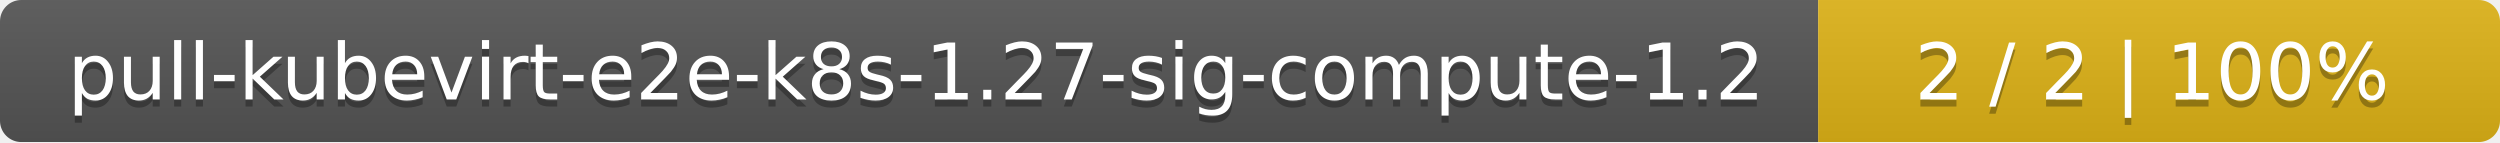
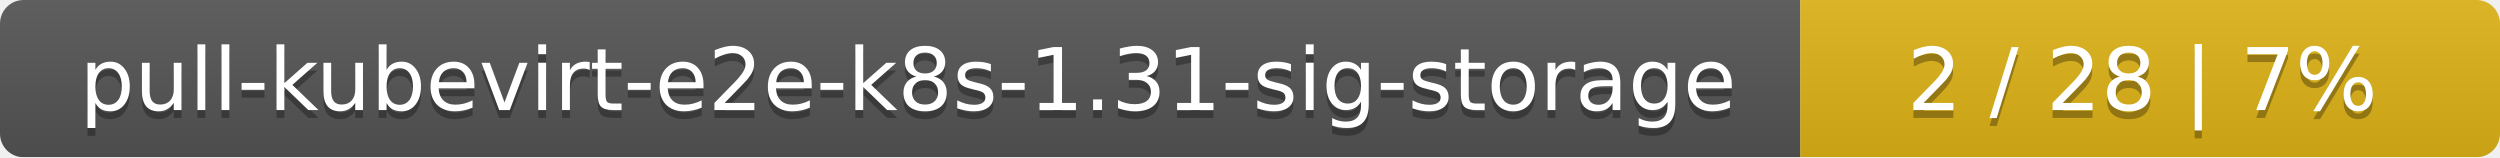
- <svg xmlns="http://www.w3.org/2000/svg" width="352" height="20">
+ <svg xmlns="http://www.w3.org/2000/svg" width="318" height="20">
  <linearGradient id="smooth" x2="0" y2="100%">
    <stop offset="0" stop-color="#bbb" stop-opacity=".1" />
    <stop offset="1" stop-opacity=".1" />
  </linearGradient>
  <mask id="round">
-     <rect width="352" height="20" rx="3" fill="#fff" />
+     <rect width="318" height="20" rx="3" fill="#fff" />
  </mask>
  <g mask="url(#round)">
-     <rect width="256" height="20" fill="#555" />
-     <rect x="256" width="96" height="20" fill="#dfb317" />
-     <rect width="352" height="20" fill="url(#smooth)" />
+     <rect width="229" height="20" fill="#555" />
+     <rect x="229" width="89" height="20" fill="#dfb317" />
+     <rect width="318" height="20" fill="url(#smooth)" />
  </g>
  <g fill="#fff" text-anchor="middle" font-family="DejaVu Sans,Verdana,Geneva,sans-serif" font-size="11">
-     <text x="129" y="15" fill="#010101" fill-opacity=".3">pull-kubevirt-e2e-k8s-1.27-sig-compute-1.2</text>
-     <text x="129" y="14">pull-kubevirt-e2e-k8s-1.27-sig-compute-1.2</text>
-     <text x="303" y="15" fill="#010101" fill-opacity=".3">2 / 2    |    100%</text>
-     <text x="303" y="14">2 / 2    |    100%</text>
+     <text x="115.5" y="15" fill="#010101" fill-opacity=".3">pull-kubevirt-e2e-k8s-1.31-sig-storage</text>
+     <text x="115.5" y="14">pull-kubevirt-e2e-k8s-1.31-sig-storage</text>
+     <text x="272.5" y="15" fill="#010101" fill-opacity=".3">2 / 28    |    7%</text>
+     <text x="272.5" y="14">2 / 28    |    7%</text>
  </g>
</svg>
